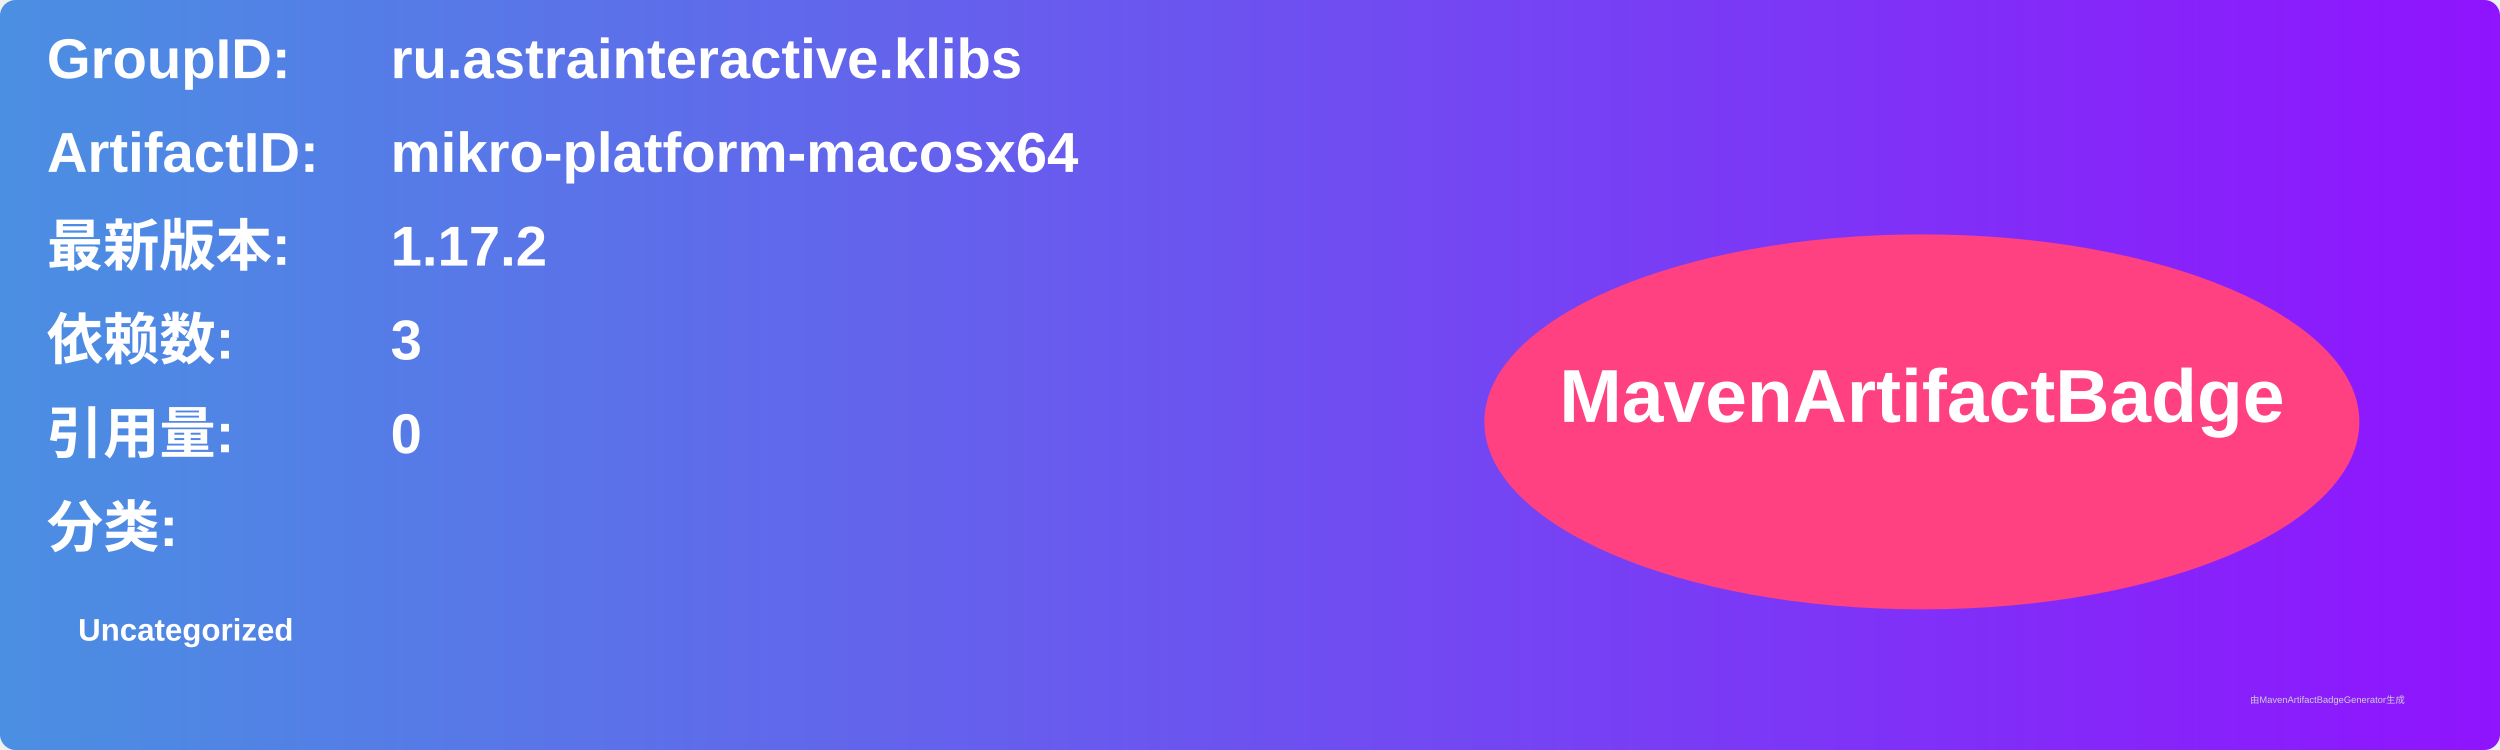
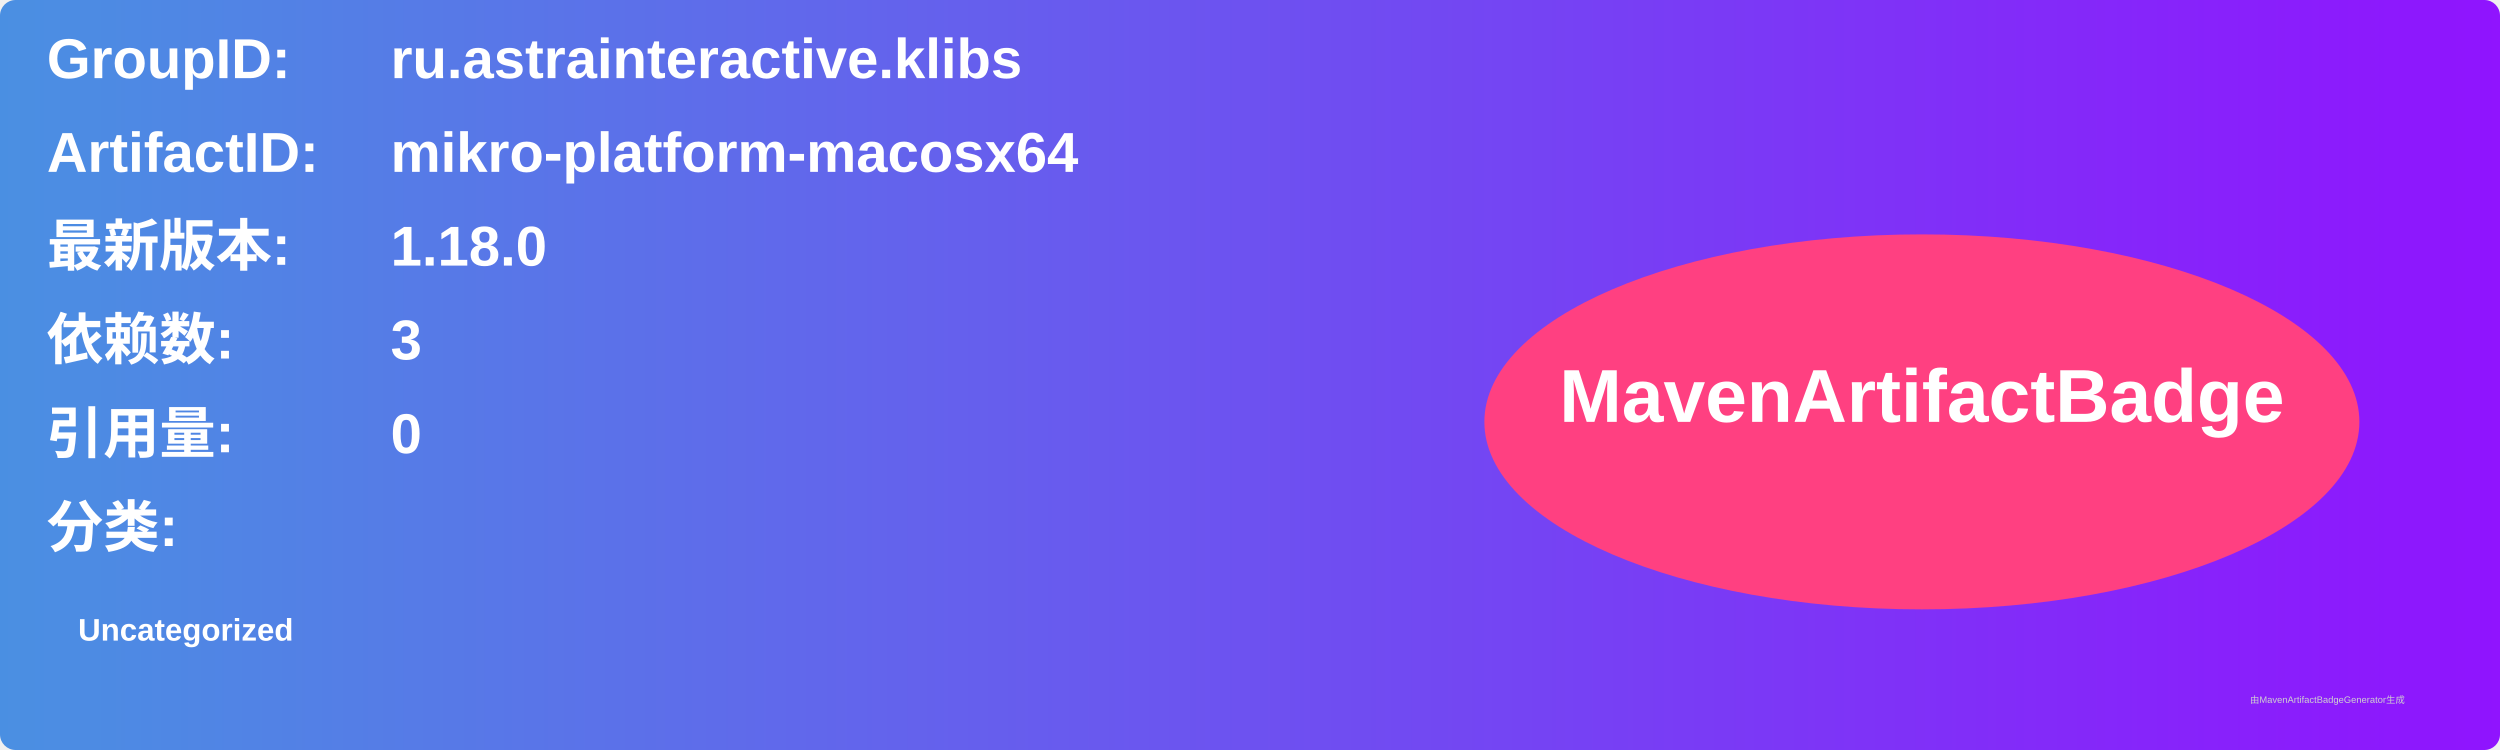
<svg xmlns="http://www.w3.org/2000/svg" width="800" height="240" viewBox="0 0 800 240">
  <linearGradient id="grad" x1="0%" y1="0%" x2="100%" y2="0%">
    <stop offset="0%" stop-color="#4a90e2" />
    <stop offset="100%" stop-color="#9013fe" />
  </linearGradient>
  <rect width="100%" height="100%" rx="5" ry="5" fill="url(#grad)" />
  <g transform="translate(15, 15)">
    <text x="0" y="10" font-family="Arial" font-size="18" fill="white" font-weight="bold" width="260">GroupID:</text>
    <text x="110" y="10" font-family="Arial" font-size="18" fill="white" font-weight="bold" width="460">ru.astrainteractive.klibs</text>
    <text x="0" y="40" font-family="Arial" font-size="18" fill="white" font-weight="bold" width="260">ArtifactID:</text>
    <text x="110" y="40" font-family="Arial" font-size="18" fill="white" font-weight="bold" width="460">mikro-platform-macosx64</text>
    <text x="0" y="70" font-family="Arial" font-size="18" fill="white" font-weight="bold">最新版本:</text>
    <text x="110" y="70" font-family="Arial" font-size="18" fill="white" font-weight="bold">
-       <tspan font-weight="bold">1.17.2</tspan>
+       <tspan font-weight="bold">1.18.0</tspan>
    </text>
    <text x="0" y="100" font-family="Arial" font-size="18" fill="white" font-weight="bold">依赖数: </text>
    <text x="110" y="100" font-family="Arial" font-size="18" fill="white">
      <tspan font-weight="bold">3</tspan>
    </text>
    <text x="0" y="130" font-family="Arial" font-size="18" fill="white" font-weight="bold">引用量: </text>
    <text x="110" y="130" font-family="Arial" font-size="18" fill="white">
      <tspan font-weight="bold">0</tspan>
    </text>
    <text x="0" y="160" font-family="Arial" font-size="18" fill="white" font-weight="bold">分类:</text>
    <text x="10" y="190" font-family="Arial" font-size="10" fill="white">
      <tspan font-weight="bold">Uncategorized</tspan>
    </text>
    <ellipse cx="600" cy="120" rx="140" ry="60" fill="#ff4081" />
    <text x="600" y="120" text-anchor="middle" font-family="Arial" font-size="24" fill="white" font-weight="bold">MavenArtifactBadge</text>
  </g>
  <text x="720" y="225" font-family="Arial" font-size="3" fill="#d0d0d0">由MavenArtifactBadgeGenerator生成</text>
</svg>
